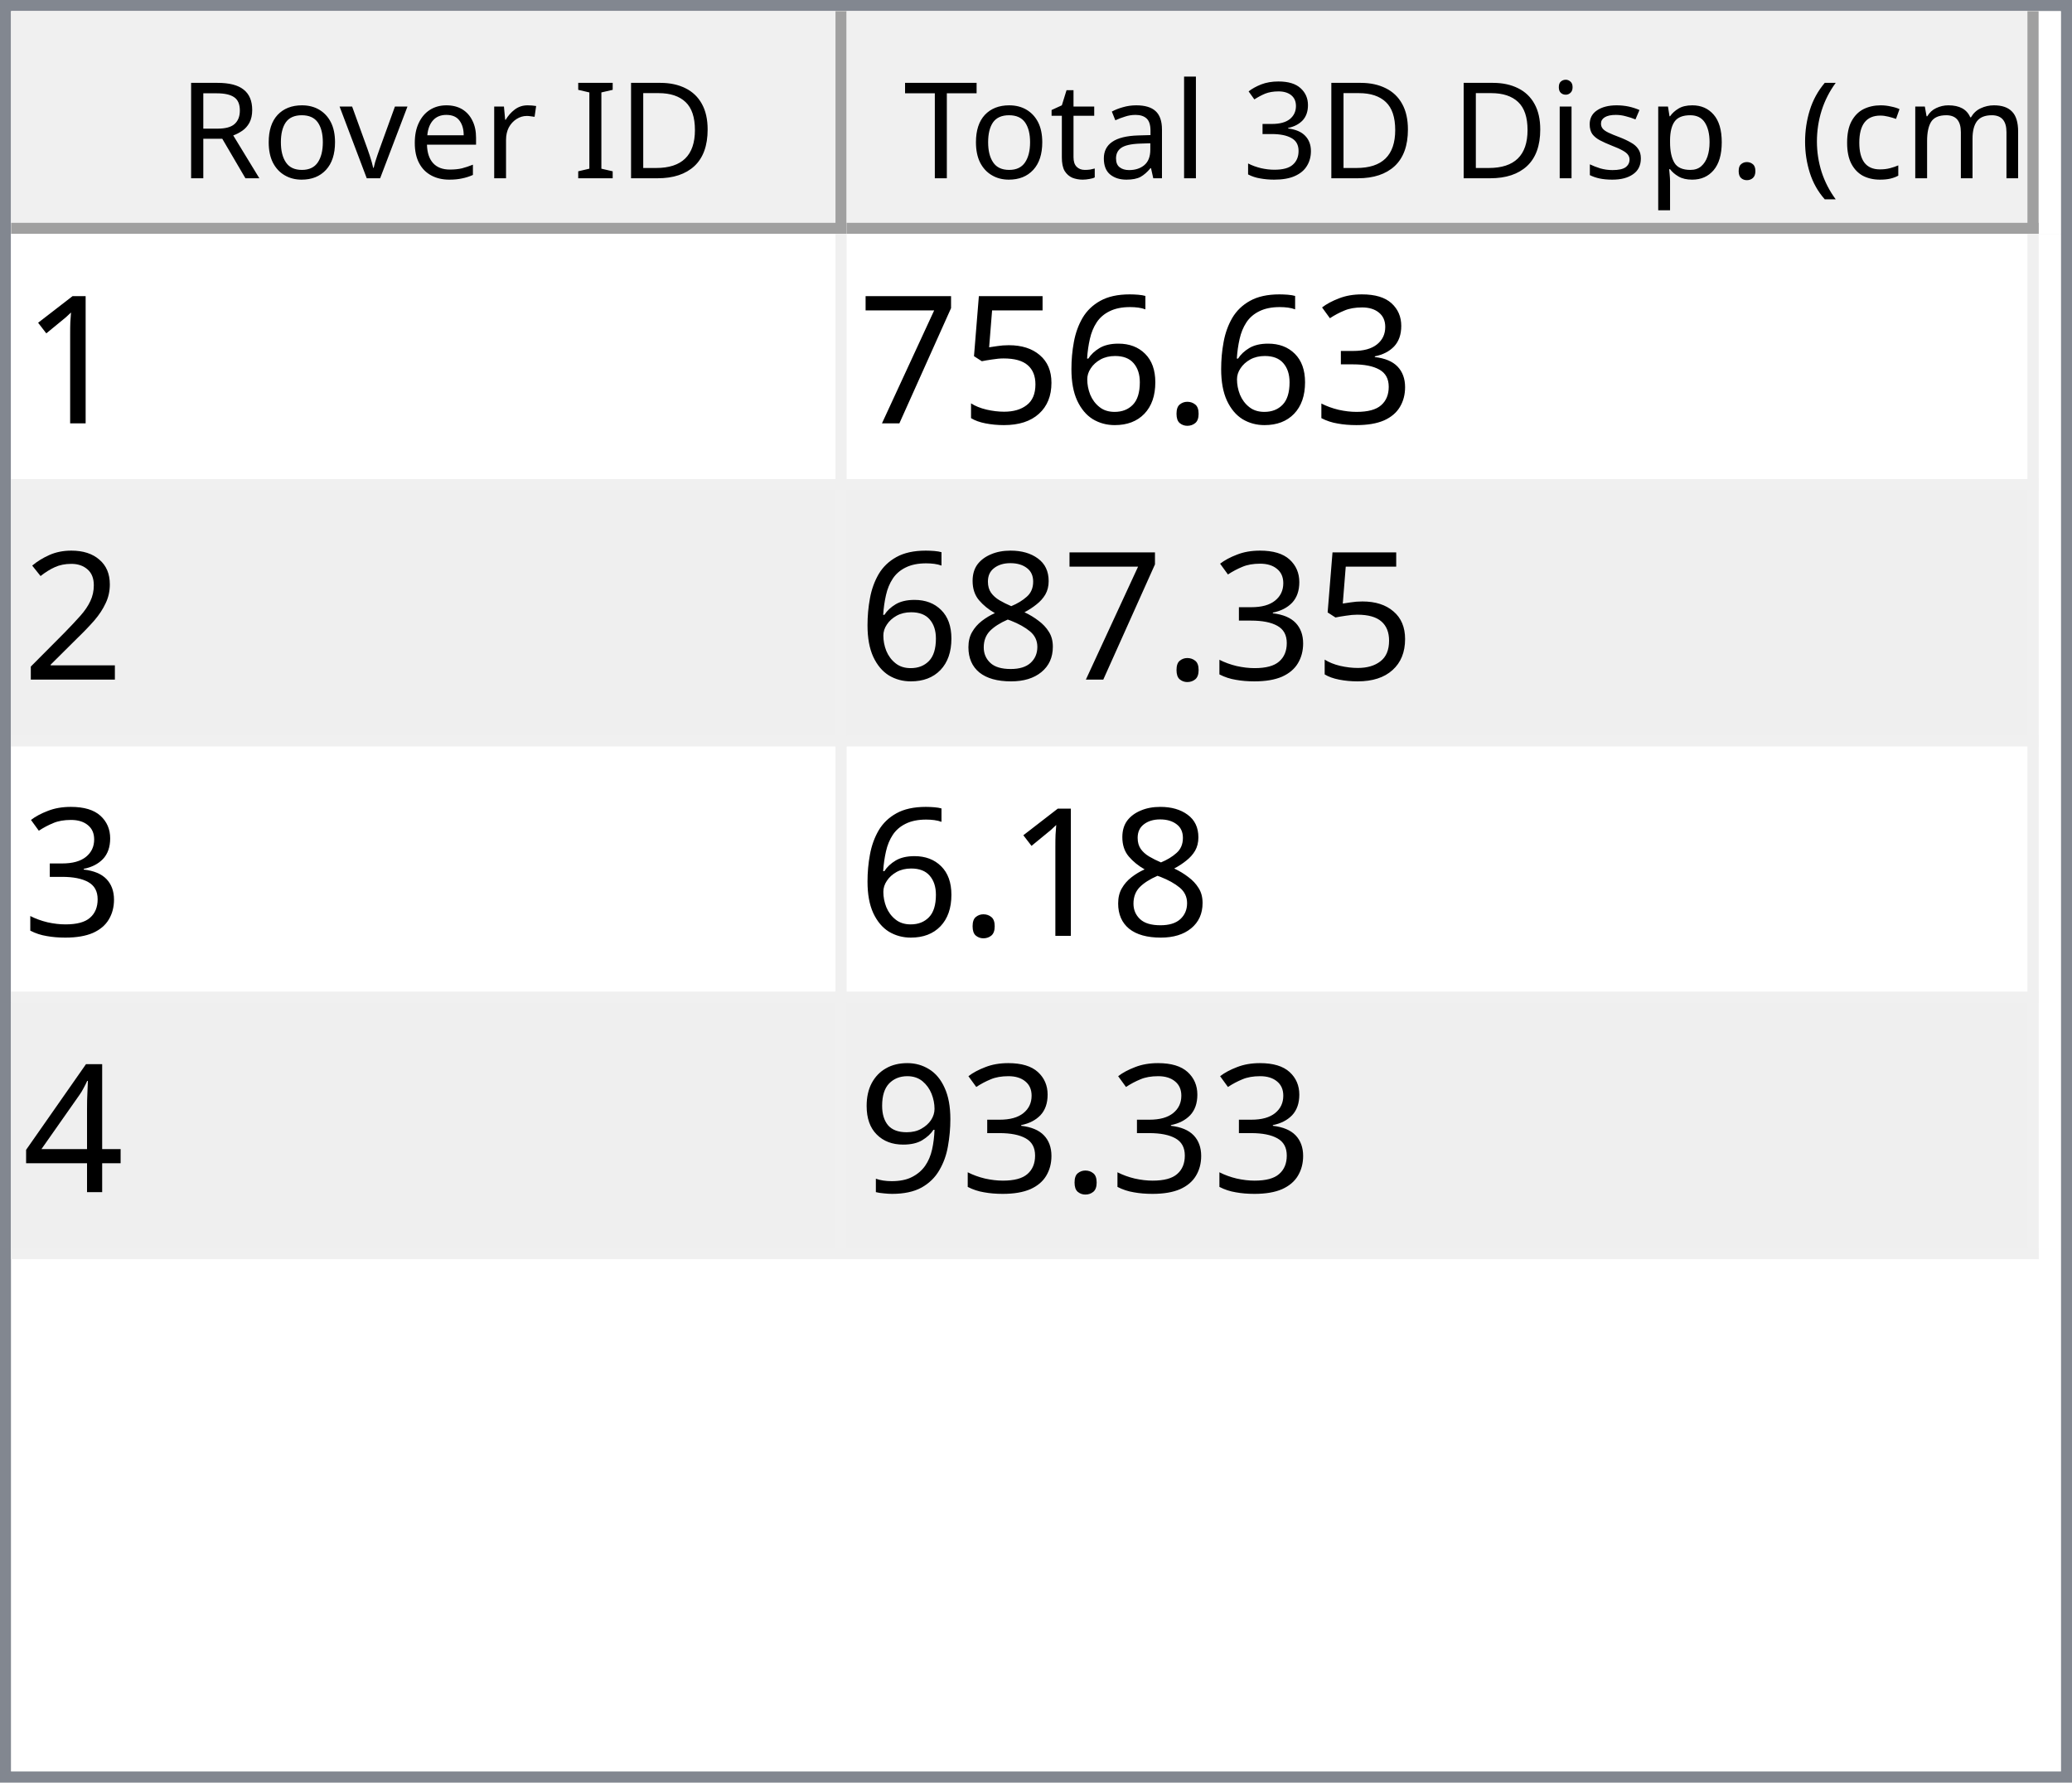
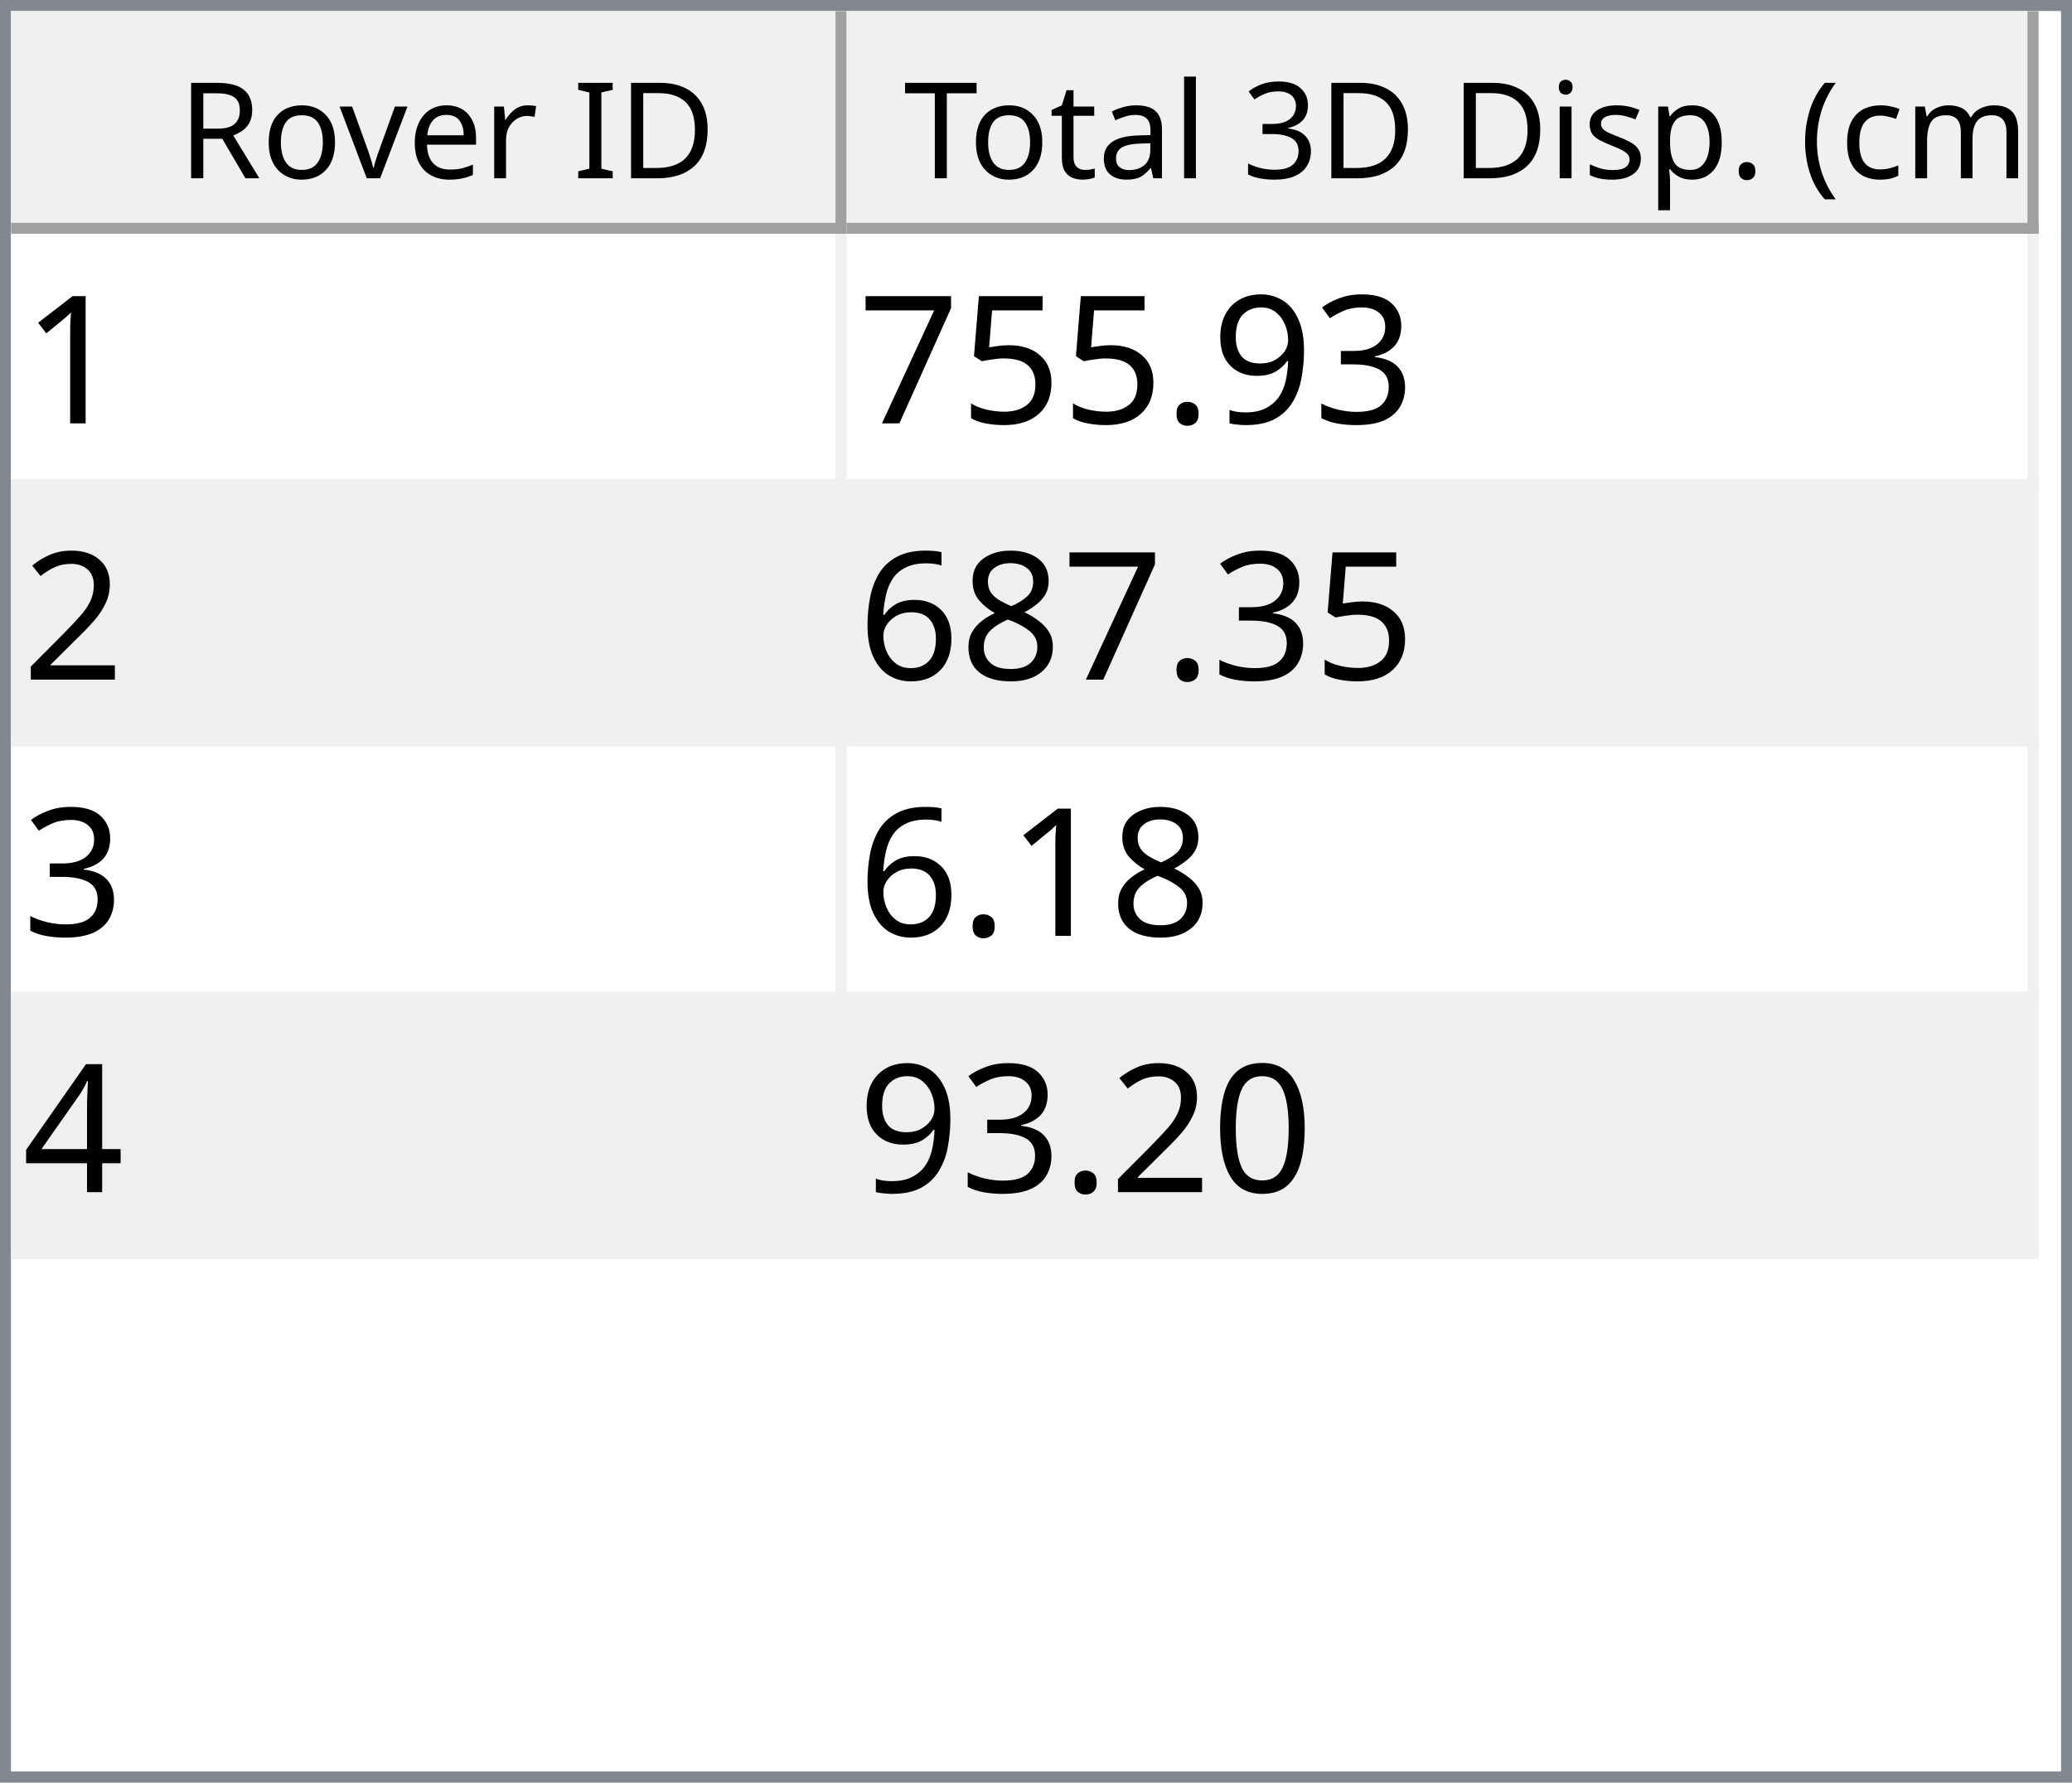
<svg xmlns="http://www.w3.org/2000/svg" style="fill-opacity:1; color-rendering:auto; color-interpolation:auto; text-rendering:auto; stroke:black; stroke-linecap:square; stroke-miterlimit:10; shape-rendering:auto; stroke-opacity:1; fill:black; stroke-dasharray:none; font-weight:normal; stroke-width:1; font-family:'Dialog'; font-style:normal; stroke-linejoin:miter; font-size:12px; stroke-dashoffset:0; image-rendering:auto;" width="186" height="160">
  <defs id="genericDefs" />
  <g>
    <defs id="defs1">
      <clipPath clipPathUnits="userSpaceOnUse" id="clipPath1">
        <path d="M0 0 L186 0 L186 160 L0 160 L0 0 Z" />
      </clipPath>
      <clipPath clipPathUnits="userSpaceOnUse" id="clipPath2">
        <path d="M0 0 L0 160 L186 160 L186 0 Z" />
      </clipPath>
      <clipPath clipPathUnits="userSpaceOnUse" id="clipPath3">
        <path d="M0 0 L0 20 L184 20 L184 0 Z" />
      </clipPath>
      <clipPath clipPathUnits="userSpaceOnUse" id="clipPath4">
        <path d="M0 0 L0 20 L75 20 L75 0 Z" />
      </clipPath>
      <clipPath clipPathUnits="userSpaceOnUse" id="clipPath5">
        <path d="M1 1 L1 19 L74 19 L74 1 Z" />
      </clipPath>
      <clipPath clipPathUnits="userSpaceOnUse" id="clipPath6">
        <path d="M0 0 L0 18 L73 18 L73 0 Z" />
      </clipPath>
      <clipPath clipPathUnits="userSpaceOnUse" id="clipPath7">
        <path d="M-0.5 -0.5 L-0.5 19.5 L74.5 19.5 L74.5 -0.5 Z" />
      </clipPath>
      <clipPath clipPathUnits="userSpaceOnUse" id="clipPath8">
        <path d="M0 0 L0 20 L107 20 L107 0 Z" />
      </clipPath>
      <clipPath clipPathUnits="userSpaceOnUse" id="clipPath9">
        <path d="M1 1 L1 19 L106 19 L106 1 Z" />
      </clipPath>
      <clipPath clipPathUnits="userSpaceOnUse" id="clipPath10">
        <path d="M0 0 L0 18 L105 18 L105 0 Z" />
      </clipPath>
      <clipPath clipPathUnits="userSpaceOnUse" id="clipPath11">
        <path d="M-0.5 -0.5 L-0.5 19.5 L106.5 19.5 L106.5 -0.5 Z" />
      </clipPath>
      <clipPath clipPathUnits="userSpaceOnUse" id="clipPath12">
        <path d="M0 0 L0 138 L184 138 L184 0 Z" />
      </clipPath>
      <clipPath clipPathUnits="userSpaceOnUse" id="clipPath13">
        <path d="M0 0 L0 92 L182 92 L182 0 Z" />
      </clipPath>
      <clipPath clipPathUnits="userSpaceOnUse" id="clipPath14">
        <path d="M-0.5 -0.5 L-0.5 91.5 L181.5 91.5 L181.5 -0.5 Z" />
      </clipPath>
      <clipPath clipPathUnits="userSpaceOnUse" id="clipPath15">
        <path d="M0 0 L0 22 L74 22 L74 0 Z" />
      </clipPath>
      <clipPath clipPathUnits="userSpaceOnUse" id="clipPath16">
        <path d="M0 0 L0 22 L106 22 L106 0 Z" />
      </clipPath>
      <font horiz-adv-x="64.551" id="font1">
        <font-face ascent="107.91" descent="25.098" units-per-em="100" style="font-style:normal; font-family:Segoe UI; font-weight:normal;" />
        <missing-glyph horiz-adv-x="64.551" d="M8.109 0 L8.109 68.266 L56.453 68.266 L56.453 0 L8.109 0 ZM15.328 7.234 L49.219 7.234 L49.219 61.031 L15.328 61.031 L15.328 7.234 Z" />
        <glyph unicode="D" horiz-adv-x="70.117" d="M9.188 0 L9.188 70.016 L28.516 70.016 Q65.531 70.016 65.531 35.891 Q65.531 19.672 55.25 9.836 Q44.969 0 27.734 0 L9.188 0 ZM17.391 62.594 L17.391 7.422 L27.828 7.422 Q41.609 7.422 49.273 14.797 Q56.938 22.172 56.938 35.688 Q56.938 62.594 28.328 62.594 L17.391 62.594 Z" />
        <glyph unicode="I" horiz-adv-x="26.611" d="M17.391 0 L9.188 0 L9.188 70.016 L17.391 70.016 L17.391 0 Z" />
        <glyph unicode=" " horiz-adv-x="27.393" d="" />
        <glyph unicode="r" horiz-adv-x="34.766" d="M34.188 41.891 Q32.078 43.5 28.125 43.5 Q23 43.5 19.555 38.672 Q16.109 33.844 16.109 25.484 L16.109 0 L8.109 0 L8.109 50 L16.109 50 L16.109 39.703 L16.312 39.703 Q18.016 44.969 21.531 47.922 Q25.047 50.875 29.391 50.875 Q32.516 50.875 34.188 50.203 L34.188 41.891 Z" />
        <glyph unicode="e" horiz-adv-x="52.295" d="M48.297 23 L12.984 23 Q13.188 14.656 17.484 10.109 Q21.781 5.562 29.297 5.562 Q37.75 5.562 44.828 11.141 L44.828 3.609 Q38.234 -1.172 27.391 -1.172 Q16.797 -1.172 10.742 5.641 Q4.688 12.453 4.688 24.812 Q4.688 36.469 11.305 43.82 Q17.922 51.172 27.734 51.172 Q37.547 51.172 42.922 44.828 Q48.297 38.484 48.297 27.203 L48.297 23 ZM40.094 29.781 Q40.047 36.719 36.75 40.578 Q33.453 44.438 27.594 44.438 Q21.922 44.438 17.969 40.383 Q14.016 36.328 13.094 29.781 L40.094 29.781 Z" />
        <glyph unicode="v" horiz-adv-x="47.9" d="M47.406 50 L27.484 0 L19.625 0 L0.688 50 L9.469 50 L22.172 13.672 Q23.578 9.672 23.922 6.688 L24.125 6.688 Q24.609 10.453 25.688 13.484 L38.969 50 L47.406 50 Z" />
        <glyph unicode="o" horiz-adv-x="58.594" d="M29 -1.172 Q17.922 -1.172 11.305 5.836 Q4.688 12.844 4.688 24.422 Q4.688 37.016 11.57 44.094 Q18.453 51.172 30.172 51.172 Q41.359 51.172 47.633 44.289 Q53.906 37.406 53.906 25.203 Q53.906 13.234 47.141 6.031 Q40.375 -1.172 29 -1.172 ZM29.594 44.438 Q21.875 44.438 17.383 39.188 Q12.891 33.938 12.891 24.703 Q12.891 15.828 17.43 10.695 Q21.969 5.562 29.594 5.562 Q37.359 5.562 41.531 10.594 Q45.703 15.625 45.703 24.906 Q45.703 34.281 41.531 39.359 Q37.359 44.438 29.594 44.438 Z" />
        <glyph unicode="R" horiz-adv-x="59.814" d="M59.375 0 L49.609 0 L37.891 19.625 Q36.281 22.359 34.766 24.289 Q33.25 26.219 31.664 27.438 Q30.078 28.656 28.25 29.219 Q26.422 29.781 24.125 29.781 L17.391 29.781 L17.391 0 L9.188 0 L9.188 70.016 L30.078 70.016 Q34.672 70.016 38.555 68.867 Q42.438 67.719 45.289 65.375 Q48.141 63.031 49.758 59.547 Q51.375 56.062 51.375 51.375 Q51.375 47.703 50.273 44.656 Q49.172 41.609 47.148 39.211 Q45.125 36.812 42.266 35.133 Q39.406 33.453 35.844 32.516 L35.844 32.328 Q37.594 31.547 38.891 30.547 Q40.188 29.547 41.359 28.18 Q42.531 26.812 43.68 25.078 Q44.828 23.344 46.234 21.047 L59.375 0 ZM17.391 62.594 L17.391 37.203 L28.516 37.203 Q31.594 37.203 34.203 38.133 Q36.812 39.062 38.719 40.797 Q40.625 42.531 41.703 45.047 Q42.781 47.562 42.781 50.688 Q42.781 56.297 39.141 59.445 Q35.5 62.594 28.609 62.594 L17.391 62.594 Z" />
        <glyph unicode=")" horiz-adv-x="30.176" d="M8.297 -15.922 L1.172 -15.922 Q16.406 2.344 16.406 26.812 Q16.406 51.469 1.078 70.016 L8.297 70.016 Q23.531 52.156 23.531 26.703 Q23.531 1.375 8.297 -15.922 Z" />
        <glyph unicode="m" horiz-adv-x="86.133" d="M79.109 0 L71.094 0 L71.094 28.719 Q71.094 37.016 68.531 40.727 Q65.969 44.438 59.906 44.438 Q54.781 44.438 51.195 39.75 Q47.609 35.062 47.609 28.516 L47.609 0 L39.594 0 L39.594 29.688 Q39.594 44.438 28.219 44.438 Q22.953 44.438 19.531 40.016 Q16.109 35.594 16.109 28.516 L16.109 0 L8.109 0 L8.109 50 L16.109 50 L16.109 42.094 L16.312 42.094 Q21.625 51.172 31.844 51.172 Q36.969 51.172 40.773 48.312 Q44.578 45.453 46 40.828 Q51.562 51.172 62.594 51.172 Q79.109 51.172 79.109 30.812 L79.109 0 Z" />
        <glyph unicode="c" horiz-adv-x="46.191" d="M42.188 2.297 Q36.422 -1.172 28.516 -1.172 Q17.828 -1.172 11.258 5.789 Q4.688 12.75 4.688 23.828 Q4.688 36.188 11.766 43.68 Q18.844 51.172 30.672 51.172 Q37.25 51.172 42.281 48.734 L42.281 40.531 Q36.719 44.438 30.375 44.438 Q22.703 44.438 17.797 38.945 Q12.891 33.453 12.891 24.516 Q12.891 15.719 17.508 10.641 Q22.125 5.562 29.891 5.562 Q36.422 5.562 42.188 9.906 L42.188 2.297 Z" />
        <glyph unicode="(" horiz-adv-x="30.176" d="M29.109 -15.922 L21.969 -15.922 Q6.844 1.375 6.844 26.703 Q6.844 52.156 21.969 70.016 L29.203 70.016 Q13.875 51.469 13.875 26.812 Q13.875 2.344 29.109 -15.922 Z" />
        <glyph unicode="." horiz-adv-x="21.68" d="M10.891 -1.078 Q8.641 -1.078 7.055 0.539 Q5.469 2.156 5.469 4.391 Q5.469 6.641 7.055 8.273 Q8.641 9.906 10.891 9.906 Q13.188 9.906 14.797 8.273 Q16.406 6.641 16.406 4.391 Q16.406 2.156 14.797 0.539 Q13.188 -1.078 10.891 -1.078 Z" />
        <glyph unicode="p" horiz-adv-x="58.789" d="M16.312 7.234 L16.109 7.234 L16.109 -23 L8.109 -23 L8.109 50 L16.109 50 L16.109 41.219 L16.312 41.219 Q22.219 51.172 33.594 51.172 Q43.266 51.172 48.688 44.461 Q54.109 37.75 54.109 26.469 Q54.109 13.922 48 6.375 Q41.891 -1.172 31.297 -1.172 Q21.578 -1.172 16.312 7.234 ZM16.109 27.391 L16.109 20.406 Q16.109 14.203 20.141 9.883 Q24.172 5.562 30.375 5.562 Q37.641 5.562 41.773 11.133 Q45.906 16.703 45.906 26.609 Q45.906 34.969 42.047 39.703 Q38.188 44.438 31.594 44.438 Q24.609 44.438 20.359 39.578 Q16.109 34.719 16.109 27.391 Z" />
        <glyph unicode="s" horiz-adv-x="42.432" d="M5.078 1.812 L5.078 10.406 Q11.625 5.562 19.484 5.562 Q30.031 5.562 30.031 12.594 Q30.031 14.594 29.125 15.992 Q28.219 17.391 26.68 18.461 Q25.141 19.531 23.07 20.383 Q21 21.234 18.609 22.172 Q15.281 23.484 12.766 24.828 Q10.25 26.172 8.57 27.859 Q6.891 29.547 6.031 31.695 Q5.172 33.844 5.172 36.719 Q5.172 40.234 6.789 42.945 Q8.406 45.656 11.086 47.484 Q13.766 49.312 17.211 50.242 Q20.656 51.172 24.312 51.172 Q30.812 51.172 35.938 48.922 L35.938 40.828 Q30.422 44.438 23.25 44.438 Q21 44.438 19.195 43.922 Q17.391 43.406 16.094 42.477 Q14.797 41.547 14.086 40.258 Q13.375 38.969 13.375 37.406 Q13.375 35.453 14.086 34.133 Q14.797 32.812 16.164 31.789 Q17.531 30.766 19.484 29.938 Q21.438 29.109 23.922 28.125 Q27.25 26.859 29.883 25.516 Q32.516 24.172 34.375 22.484 Q36.234 20.797 37.234 18.602 Q38.234 16.406 38.234 13.375 Q38.234 9.672 36.602 6.938 Q34.969 4.203 32.234 2.398 Q29.5 0.594 25.93 -0.289 Q22.359 -1.172 18.453 -1.172 Q10.75 -1.172 5.078 1.812 Z" />
        <glyph unicode="i" horiz-adv-x="24.219" d="M12.203 62.703 Q10.062 62.703 8.547 64.164 Q7.031 65.625 7.031 67.875 Q7.031 70.125 8.547 71.609 Q10.062 73.094 12.203 73.094 Q14.406 73.094 15.945 71.609 Q17.484 70.125 17.484 67.875 Q17.484 65.719 15.945 64.211 Q14.406 62.703 12.203 62.703 ZM16.109 0 L8.109 0 L8.109 50 L16.109 50 L16.109 0 Z" />
        <glyph unicode="3" horiz-adv-x="53.906" d="M46.531 19.828 Q46.531 15.094 44.75 11.211 Q42.969 7.328 39.719 4.57 Q36.469 1.812 31.93 0.297 Q27.391 -1.219 21.922 -1.219 Q11.922 -1.219 6 2.594 L6 11.188 Q13.094 5.609 22.219 5.609 Q25.875 5.609 28.828 6.539 Q31.781 7.469 33.906 9.227 Q36.031 10.984 37.18 13.477 Q38.328 15.969 38.328 19.094 Q38.328 32.812 18.797 32.812 L12.984 32.812 L12.984 39.594 L18.5 39.594 Q35.797 39.594 35.797 52.484 Q35.797 64.406 22.609 64.406 Q15.188 64.406 8.688 59.422 L8.688 67.188 Q15.375 71.188 24.609 71.188 Q29 71.188 32.57 69.969 Q36.141 68.75 38.68 66.555 Q41.219 64.359 42.609 61.281 Q44 58.203 44 54.5 Q44 40.672 30.031 36.719 L30.031 36.531 Q33.594 36.141 36.625 34.797 Q39.656 33.453 41.852 31.305 Q44.047 29.156 45.289 26.25 Q46.531 23.344 46.531 19.828 Z" />
        <glyph unicode="l" horiz-adv-x="24.219" d="M16.109 0 L8.109 0 L8.109 74.031 L16.109 74.031 L16.109 0 Z" />
        <glyph unicode="a" horiz-adv-x="50.879" d="M43.891 0 L35.891 0 L35.891 7.812 L35.688 7.812 Q30.469 -1.172 20.312 -1.172 Q12.844 -1.172 8.617 2.781 Q4.391 6.734 4.391 13.281 Q4.391 27.297 20.906 29.594 L35.891 31.688 Q35.891 44.438 25.594 44.438 Q16.547 44.438 9.281 38.281 L9.281 46.484 Q16.656 51.172 26.266 51.172 Q43.891 51.172 43.891 32.516 L43.891 0 ZM35.891 25.297 L23.828 23.641 Q18.266 22.859 15.43 20.875 Q12.594 18.891 12.594 13.875 Q12.594 10.203 15.211 7.883 Q17.828 5.562 22.172 5.562 Q28.125 5.562 32.008 9.742 Q35.891 13.922 35.891 20.312 L35.891 25.297 Z" />
        <glyph unicode="t" horiz-adv-x="33.887" d="M31.297 0.484 Q28.469 -1.078 23.828 -1.078 Q10.688 -1.078 10.688 13.578 L10.688 43.172 L2.094 43.172 L2.094 50 L10.688 50 L10.688 62.203 L18.703 64.797 L18.703 50 L31.297 50 L31.297 43.172 L18.703 43.172 L18.703 14.984 Q18.703 9.969 20.414 7.82 Q22.125 5.672 26.078 5.672 Q29.109 5.672 31.297 7.328 L31.297 0.484 Z" />
        <glyph unicode="T" horiz-adv-x="52.393" d="M50.594 62.594 L30.375 62.594 L30.375 0 L22.172 0 L22.172 62.594 L2 62.594 L2 70.016 L50.594 70.016 L50.594 62.594 Z" />
      </font>
      <font horiz-adv-x="75.0" id="font2">
        <font-face ascent="100.537" descent="21.973" units-per-em="100" style="font-style:normal; font-family:sans-serif; font-weight:normal;" />
        <missing-glyph horiz-adv-x="75.0" d="M12.5 0 L12.5 62.5 L62.5 62.5 L62.5 0 L12.5 0 ZM14.062 1.562 L60.938 1.562 L60.938 60.938 L14.062 60.938 L14.062 1.562 Z" />
        <glyph unicode="1" horiz-adv-x="55.615" d="M37.25 0 L28.469 0 L28.469 56 Q25.297 52.984 20.141 49.953 Q14.984 46.922 10.891 45.406 L10.891 53.906 Q18.266 57.375 23.781 62.305 Q29.297 67.234 31.594 71.875 L37.25 71.875 L37.25 0 Z" />
        <glyph unicode="3" horiz-adv-x="55.615" d="M4.203 18.891 L12.984 20.062 Q14.5 12.594 18.141 9.297 Q21.781 6 27 6 Q33.203 6 37.477 10.297 Q41.75 14.594 41.75 20.953 Q41.75 27 37.797 30.93 Q33.844 34.859 27.734 34.859 Q25.25 34.859 21.531 33.891 L22.516 41.609 Q23.391 41.5 23.922 41.5 Q29.547 41.5 34.039 44.43 Q38.531 47.359 38.531 53.469 Q38.531 58.297 35.258 61.477 Q31.984 64.656 26.812 64.656 Q21.688 64.656 18.266 61.43 Q14.844 58.203 13.875 51.766 L5.078 53.328 Q6.688 62.156 12.398 67.016 Q18.109 71.875 26.609 71.875 Q32.469 71.875 37.398 69.359 Q42.328 66.844 44.945 62.5 Q47.562 58.156 47.562 53.266 Q47.562 48.641 45.07 44.828 Q42.578 41.016 37.703 38.766 Q44.047 37.312 47.562 32.695 Q51.078 28.078 51.078 21.141 Q51.078 11.766 44.242 5.25 Q37.406 -1.266 26.953 -1.266 Q17.531 -1.266 11.305 4.352 Q5.078 9.969 4.203 18.891 Z" />
+         <glyph unicode="9" horiz-adv-x="55.615" d="M5.469 16.547 L13.922 17.328 Q14.984 11.375 18.016 8.688 Q21.047 6 25.781 6 Q29.828 6 32.883 7.859 Q35.938 9.719 37.891 12.82 Q39.844 15.922 41.164 21.195 Q42.484 26.469 42.484 31.938 Q42.484 32.516 42.438 33.688 Q39.797 29.5 35.234 26.883 Q30.672 24.266 25.344 24.266 Q16.453 24.266 10.305 30.711 Q4.156 37.156 4.156 47.703 Q4.156 58.594 10.578 65.234 Q17 71.875 26.656 71.875 Q33.641 71.875 39.43 68.117 Q45.219 64.359 48.219 57.398 Q51.219 50.438 51.219 37.25 Q51.219 23.531 48.242 15.406 Q45.266 7.281 39.383 3.031 Q33.5 -1.219 25.594 -1.219 Q17.188 -1.219 11.867 3.445 Q6.547 8.109 5.469 16.547 ZM41.453 48.141 Q41.453 55.719 37.43 60.156 Q33.406 64.594 27.734 64.594 Q21.875 64.594 17.531 59.812 Q13.188 55.031 13.188 47.406 Q13.188 40.578 17.312 36.305 Q21.438 32.031 27.484 32.031 Q33.594 32.031 37.523 36.305 Q41.453 40.578 41.453 48.141 Z" />
        <glyph unicode="." horiz-adv-x="27.783" d="M9.078 0 L9.078 10.016 L19.094 10.016 L19.094 0 L9.078 0 Z" />
-         <glyph unicode="6" horiz-adv-x="55.615" d="M49.75 54.047 L41.016 53.375 Q39.844 58.547 37.703 60.891 Q34.125 64.656 28.906 64.656 Q24.703 64.656 21.531 62.312 Q17.391 59.281 14.992 53.469 Q12.594 47.656 12.5 36.922 Q15.672 41.75 20.266 44.094 Q24.859 46.438 29.891 46.438 Q38.672 46.438 44.852 39.969 Q51.031 33.5 51.031 23.25 Q51.031 16.5 48.125 10.719 Q45.219 4.938 40.141 1.859 Q35.062 -1.219 28.609 -1.219 Q17.625 -1.219 10.695 6.859 Q3.766 14.938 3.766 33.5 Q3.766 54.25 11.422 63.672 Q18.109 71.875 29.438 71.875 Q37.891 71.875 43.289 67.141 Q48.688 62.406 49.75 54.047 ZM13.875 23.188 Q13.875 18.656 15.797 14.508 Q17.719 10.359 21.188 8.18 Q24.656 6 28.469 6 Q34.031 6 38.039 10.492 Q42.047 14.984 42.047 22.703 Q42.047 30.125 38.086 34.398 Q34.125 38.672 28.125 38.672 Q22.172 38.672 18.023 34.398 Q13.875 30.125 13.875 23.188 Z" />
        <glyph unicode="5" horiz-adv-x="55.615" d="M4.156 18.75 L13.375 19.531 Q14.406 12.797 18.141 9.398 Q21.875 6 27.156 6 Q33.5 6 37.891 10.789 Q42.281 15.578 42.281 23.484 Q42.281 31 38.062 35.352 Q33.844 39.703 27 39.703 Q22.75 39.703 19.336 37.773 Q15.922 35.844 13.969 32.766 L5.719 33.844 L12.641 70.609 L48.25 70.609 L48.25 62.203 L19.672 62.203 L15.828 42.969 Q22.266 47.469 29.344 47.469 Q38.719 47.469 45.164 40.969 Q51.609 34.469 51.609 24.266 Q51.609 14.547 45.953 7.469 Q39.062 -1.219 27.156 -1.219 Q17.391 -1.219 11.211 4.25 Q5.031 9.719 4.156 18.75 Z" />
        <glyph unicode="7" horiz-adv-x="55.615" d="M4.734 62.203 L4.734 70.656 L51.078 70.656 L51.078 63.812 Q44.234 56.547 37.523 44.484 Q30.812 32.422 27.156 19.672 Q24.516 10.688 23.781 0 L14.75 0 Q14.891 8.453 18.062 20.414 Q21.234 32.375 27.172 43.484 Q33.109 54.594 39.797 62.203 L4.734 62.203 Z" />
        <glyph unicode="2" horiz-adv-x="55.615" d="M50.344 8.453 L50.344 0 L3.031 0 Q2.938 3.172 4.047 6.109 Q5.859 10.938 9.836 15.625 Q13.812 20.312 21.344 26.469 Q33.016 36.031 37.117 41.625 Q41.219 47.219 41.219 52.203 Q41.219 57.422 37.477 61.008 Q33.734 64.594 27.734 64.594 Q21.391 64.594 17.578 60.789 Q13.766 56.984 13.719 50.25 L4.688 51.172 Q5.609 61.281 11.664 66.578 Q17.719 71.875 27.938 71.875 Q38.234 71.875 44.242 66.164 Q50.25 60.453 50.25 52 Q50.25 47.703 48.492 43.555 Q46.734 39.406 42.656 34.812 Q38.578 30.219 29.109 22.219 Q21.188 15.578 18.945 13.211 Q16.703 10.844 15.234 8.453 L50.344 8.453 Z" />
        <glyph unicode="8" horiz-adv-x="55.615" d="M17.672 38.812 Q12.203 40.828 9.57 44.539 Q6.938 48.25 6.938 53.422 Q6.938 61.234 12.555 66.555 Q18.172 71.875 27.484 71.875 Q36.859 71.875 42.578 66.43 Q48.297 60.984 48.297 53.172 Q48.297 48.188 45.68 44.508 Q43.062 40.828 37.75 38.812 Q44.344 36.672 47.781 31.883 Q51.219 27.094 51.219 20.453 Q51.219 11.281 44.727 5.031 Q38.234 -1.219 27.641 -1.219 Q17.047 -1.219 10.547 5.055 Q4.047 11.328 4.047 20.703 Q4.047 27.688 7.594 32.398 Q11.141 37.109 17.672 38.812 ZM15.922 53.719 Q15.922 48.641 19.195 45.414 Q22.469 42.188 27.688 42.188 Q32.766 42.188 36.016 45.383 Q39.266 48.578 39.266 53.219 Q39.266 58.062 35.914 61.359 Q32.562 64.656 27.594 64.656 Q22.562 64.656 19.242 61.43 Q15.922 58.203 15.922 53.719 ZM13.094 20.656 Q13.094 16.891 14.875 13.375 Q16.656 9.859 20.172 7.93 Q23.688 6 27.734 6 Q34.031 6 38.133 10.055 Q42.234 14.109 42.234 20.359 Q42.234 26.703 38.016 30.859 Q33.797 35.016 27.438 35.016 Q21.234 35.016 17.164 30.914 Q13.094 26.812 13.094 20.656 Z" />
+         <glyph unicode="6" horiz-adv-x="55.615" d="M49.75 54.047 L41.016 53.375 Q39.844 58.547 37.703 60.891 Q34.125 64.656 28.906 64.656 Q24.703 64.656 21.531 62.312 Q17.391 59.281 14.992 53.469 Q12.594 47.656 12.5 36.922 Q15.672 41.75 20.266 44.094 Q24.859 46.438 29.891 46.438 Q38.672 46.438 44.852 39.969 Q51.031 33.5 51.031 23.25 Q51.031 16.5 48.125 10.719 Q45.219 4.938 40.141 1.859 Q35.062 -1.219 28.609 -1.219 Q17.625 -1.219 10.695 6.859 Q3.766 14.938 3.766 33.5 Q3.766 54.25 11.422 63.672 Q18.109 71.875 29.438 71.875 Q37.891 71.875 43.289 67.141 Q48.688 62.406 49.75 54.047 ZM13.875 23.188 Q13.875 18.656 15.797 14.508 Q17.719 10.359 21.188 8.18 Q24.656 6 28.469 6 Q34.031 6 38.039 10.492 Q42.047 14.984 42.047 22.703 Q42.047 30.125 38.086 34.398 Q34.125 38.672 28.125 38.672 Q22.172 38.672 18.023 34.398 Q13.875 30.125 13.875 23.188 Z" />
        <glyph unicode="4" horiz-adv-x="55.615" d="M32.328 0 L32.328 17.141 L1.266 17.141 L1.266 25.203 L33.938 71.578 L41.109 71.578 L41.109 25.203 L50.781 25.203 L50.781 17.141 L41.109 17.141 L41.109 0 L32.328 0 ZM32.328 25.203 L32.328 57.469 L9.906 25.203 L32.328 25.203 Z" />
-         <glyph unicode="9" horiz-adv-x="55.615" d="M5.469 16.547 L13.922 17.328 Q14.984 11.375 18.016 8.688 Q21.047 6 25.781 6 Q29.828 6 32.883 7.859 Q35.938 9.719 37.891 12.82 Q39.844 15.922 41.164 21.195 Q42.484 26.469 42.484 31.938 Q42.484 32.516 42.438 33.688 Q39.797 29.5 35.234 26.883 Q30.672 24.266 25.344 24.266 Q16.453 24.266 10.305 30.711 Q4.156 37.156 4.156 47.703 Q4.156 58.594 10.578 65.234 Q17 71.875 26.656 71.875 Q33.641 71.875 39.43 68.117 Q45.219 64.359 48.219 57.398 Q51.219 50.438 51.219 37.25 Q51.219 23.531 48.242 15.406 Q45.266 7.281 39.383 3.031 Q33.5 -1.219 25.594 -1.219 Q17.188 -1.219 11.867 3.445 Q6.547 8.109 5.469 16.547 ZM41.453 48.141 Q41.453 55.719 37.43 60.156 Q33.406 64.594 27.734 64.594 Q21.875 64.594 17.531 59.812 Q13.188 55.031 13.188 47.406 Q13.188 40.578 17.312 36.305 Q21.438 32.031 27.484 32.031 Q33.594 32.031 37.523 36.305 Q41.453 40.578 41.453 48.141 Z" />
+         <glyph unicode="0" horiz-adv-x="55.615" d="M4.156 35.297 Q4.156 48 6.766 55.742 Q9.375 63.484 14.523 67.68 Q19.672 71.875 27.484 71.875 Q33.25 71.875 37.594 69.555 Q41.938 67.234 44.773 62.867 Q47.609 58.5 49.219 52.227 Q50.828 45.953 50.828 35.297 Q50.828 22.703 48.242 14.969 Q45.656 7.234 40.508 3.008 Q35.359 -1.219 27.484 -1.219 Q17.141 -1.219 11.234 6.203 Q4.156 15.141 4.156 35.297 ZM13.188 35.297 Q13.188 17.672 17.312 11.836 Q21.438 6 27.484 6 Q33.547 6 37.672 11.859 Q41.797 17.719 41.797 35.297 Q41.797 52.984 37.672 58.789 Q33.547 64.594 27.391 64.594 Q21.344 64.594 17.719 59.469 Q13.188 52.938 13.188 35.297 Z" />
      </font>
    </defs>
    <g style="fill:white; stroke:white;">
      <rect x="0" y="0" width="186" style="clip-path:url(#clipPath1); stroke:none;" height="160" />
    </g>
    <g style="fill:white; text-rendering:optimizeSpeed; color-rendering:optimizeSpeed; image-rendering:optimizeSpeed; shape-rendering:crispEdges; stroke:white; color-interpolation:sRGB;">
      <rect x="0" width="186" height="160" y="0" style="stroke:none;" />
      <path style="stroke:none;" d="M0 160 L186 160 L186 0 L0 0 Z" />
    </g>
    <g style="fill:rgb(240,240,240); font-family:'Segoe UI'; stroke:rgb(240,240,240);">
      <rect x="0" y="0" width="186" style="clip-path:url(#clipPath2); stroke:none;" height="160" />
    </g>
    <g style="fill:rgb(130,135,144); font-family:'Segoe UI'; stroke:rgb(130,135,144);">
      <path d="M0 0 L186 0 L186 160 L0 160 L0 0 ZM1 1 L185 1 L185 159 L1 159 L1 1 Z" style="fill-rule:evenodd; clip-path:url(#clipPath2); stroke:none;" />
    </g>
    <g style="fill:white; font-family:'Segoe UI'; stroke:white;" transform="translate(1,1)">
      <rect x="0" y="0" width="184" style="clip-path:url(#clipPath3); stroke:none;" height="20" />
    </g>
    <g style="fill:rgb(240,240,240); font-family:'Segoe UI'; stroke:rgb(240,240,240);" transform="translate(1,1)">
      <rect x="0" y="0" width="75" style="clip-path:url(#clipPath4); stroke:none;" height="20" />
    </g>
    <g style="font-family:'Segoe UI';" transform="translate(2,2)">
      <text x="14" xml:space="preserve" y="14" style="clip-path:url(#clipPath6); stroke:none;">Rover ID</text>
    </g>
    <g style="fill:rgb(160,160,160); font-family:'Segoe UI'; stroke:rgb(160,160,160); stroke-linejoin:bevel;" transform="translate(1.5,1.5)">
      <line x1="74" x2="74" y1="0" style="fill:none; clip-path:url(#clipPath7);" y2="19" />
    </g>
    <g style="fill:rgb(160,160,160); font-family:'Segoe UI'; stroke:rgb(160,160,160); stroke-linejoin:bevel;" transform="matrix(1,0,0,1,1,1) translate(0.5,0.5)">
      <line x1="0" x2="74" y1="19" style="fill:none; clip-path:url(#clipPath7);" y2="19" />
    </g>
    <g style="fill:rgb(240,240,240); font-family:'Segoe UI'; stroke:rgb(240,240,240);" transform="translate(76,1)">
      <rect x="0" y="0" width="107" style="clip-path:url(#clipPath8); stroke:none;" height="20" />
    </g>
    <g style="font-family:'Segoe UI';" transform="translate(77,2)">
      <text x="1" xml:space="preserve" y="14" style="clip-path:url(#clipPath10); stroke:none;"> Total 3D Disp. (cm)</text>
    </g>
    <g style="fill:rgb(160,160,160); font-family:'Segoe UI'; stroke:rgb(160,160,160); stroke-linejoin:bevel;" transform="translate(76.5,1.5)">
      <line x1="106" x2="106" y1="0" style="fill:none; clip-path:url(#clipPath11);" y2="19" />
    </g>
    <g style="fill:rgb(160,160,160); font-family:'Segoe UI'; stroke:rgb(160,160,160); stroke-linejoin:bevel;" transform="matrix(1,0,0,1,76,1) translate(0.5,0.5)">
      <line x1="0" x2="106" y1="19" style="fill:none; clip-path:url(#clipPath11);" y2="19" />
    </g>
    <g style="fill:white; font-family:'Segoe UI'; stroke:white;" transform="translate(1,21)">
      <rect x="0" y="0" width="184" style="clip-path:url(#clipPath12); stroke:none;" height="138" />
    </g>
    <g style="fill:rgb(240,240,240); font-size:16px; font-family:sans-serif; stroke:rgb(240,240,240);" transform="translate(1,21)">
      <rect x="0" y="0" width="182" style="clip-path:url(#clipPath13); stroke:none;" height="92" />
      <line transform="translate(0.5,0.5)" x1="0" x2="181" y1="22" style="clip-path:url(#clipPath14); fill:none; stroke-linejoin:bevel;" y2="22" />
    </g>
    <g transform="matrix(1,0,0,1,1,21) translate(0.5,0.5)" style="fill:rgb(240,240,240); font-size:16px; font-family:sans-serif; stroke:rgb(240,240,240); stroke-linejoin:bevel;">
      <line x1="0" x2="181" y1="45" style="fill:none; clip-path:url(#clipPath14);" y2="45" />
    </g>
    <g transform="matrix(1,0,0,1,1,21) translate(0.5,0.5)" style="fill:rgb(240,240,240); font-size:16px; font-family:sans-serif; stroke:rgb(240,240,240); stroke-linejoin:bevel;">
      <line x1="0" x2="181" y1="68" style="fill:none; clip-path:url(#clipPath14);" y2="68" />
    </g>
    <g transform="matrix(1,0,0,1,1,21) translate(0.5,0.5)" style="fill:rgb(240,240,240); font-size:16px; font-family:sans-serif; stroke:rgb(240,240,240); stroke-linejoin:bevel;">
      <line x1="0" x2="181" y1="91" style="fill:none; clip-path:url(#clipPath14);" y2="91" />
    </g>
    <g transform="matrix(1,0,0,1,1,21) translate(0.5,0.5)" style="fill:rgb(240,240,240); font-size:16px; font-family:sans-serif; stroke:rgb(240,240,240); stroke-linejoin:bevel;">
      <line x1="74" x2="74" y1="0" style="fill:none; clip-path:url(#clipPath14);" y2="91" />
    </g>
    <g transform="matrix(1,0,0,1,1,21) translate(0.5,0.5)" style="fill:rgb(240,240,240); font-size:16px; font-family:sans-serif; stroke:rgb(240,240,240); stroke-linejoin:bevel;">
      <line x1="181" x2="181" y1="0" style="fill:none; clip-path:url(#clipPath14);" y2="91" />
    </g>
    <g style="fill:white; font-size:16px; font-family:sans-serif; stroke:white;" transform="matrix(1,0,0,1,1,21)">
      <rect x="0" y="0" width="74" style="clip-path:url(#clipPath15); stroke:none;" height="22" />
      <text x="1" y="17" style="fill:black; clip-path:url(#clipPath15); stroke:none;" xml:space="preserve">1</text>
    </g>
    <g style="fill:white; font-size:16px; font-family:sans-serif; stroke:white;" transform="matrix(1,0,0,1,1,21) translate(75,0)">
      <rect x="0" y="0" width="106" style="clip-path:url(#clipPath16); stroke:none;" height="22" />
-       <text x="1" y="17" style="fill:black; clip-path:url(#clipPath16); stroke:none;" xml:space="preserve">756.63</text>
+       <text x="1" y="17" style="fill:black; clip-path:url(#clipPath16); stroke:none;" xml:space="preserve">755.93</text>
    </g>
    <g style="fill:rgb(239,239,239); font-size:16px; font-family:sans-serif; stroke:rgb(239,239,239);" transform="matrix(1,0,0,1,1,21) translate(0,23)">
      <rect x="0" y="0" width="74" style="clip-path:url(#clipPath15); stroke:none;" height="22" />
      <text x="1" y="17" style="fill:black; clip-path:url(#clipPath15); stroke:none;" xml:space="preserve">2</text>
    </g>
    <g style="fill:rgb(239,239,239); font-size:16px; font-family:sans-serif; stroke:rgb(239,239,239);" transform="matrix(1,0,0,1,1,21) translate(75,23)">
      <rect x="0" y="0" width="106" style="clip-path:url(#clipPath16); stroke:none;" height="22" />
      <text x="1" y="17" style="fill:black; clip-path:url(#clipPath16); stroke:none;" xml:space="preserve">687.35</text>
    </g>
    <g style="fill:white; font-size:16px; font-family:sans-serif; stroke:white;" transform="matrix(1,0,0,1,1,21) translate(0,46)">
      <rect x="0" y="0" width="74" style="clip-path:url(#clipPath15); stroke:none;" height="22" />
      <text x="1" y="17" style="fill:black; clip-path:url(#clipPath15); stroke:none;" xml:space="preserve">3</text>
    </g>
    <g style="fill:white; font-size:16px; font-family:sans-serif; stroke:white;" transform="matrix(1,0,0,1,1,21) translate(75,46)">
      <rect x="0" y="0" width="106" style="clip-path:url(#clipPath16); stroke:none;" height="22" />
      <text x="1" y="17" style="fill:black; clip-path:url(#clipPath16); stroke:none;" xml:space="preserve">6.18</text>
    </g>
    <g style="fill:rgb(239,239,239); font-size:16px; font-family:sans-serif; stroke:rgb(239,239,239);" transform="matrix(1,0,0,1,1,21) translate(0,69)">
      <rect x="0" y="0" width="74" style="clip-path:url(#clipPath15); stroke:none;" height="22" />
      <text x="1" y="17" style="fill:black; clip-path:url(#clipPath15); stroke:none;" xml:space="preserve">4</text>
    </g>
    <g style="fill:rgb(239,239,239); font-size:16px; font-family:sans-serif; stroke:rgb(239,239,239);" transform="matrix(1,0,0,1,1,21) translate(75,69)">
      <rect x="0" y="0" width="106" style="clip-path:url(#clipPath16); stroke:none;" height="22" />
-       <text x="1" y="17" style="fill:black; clip-path:url(#clipPath16); stroke:none;" xml:space="preserve">93.33</text>
+       <text x="1" y="17" style="fill:black; clip-path:url(#clipPath16); stroke:none;" xml:space="preserve">93.20</text>
    </g>
  </g>
</svg>
